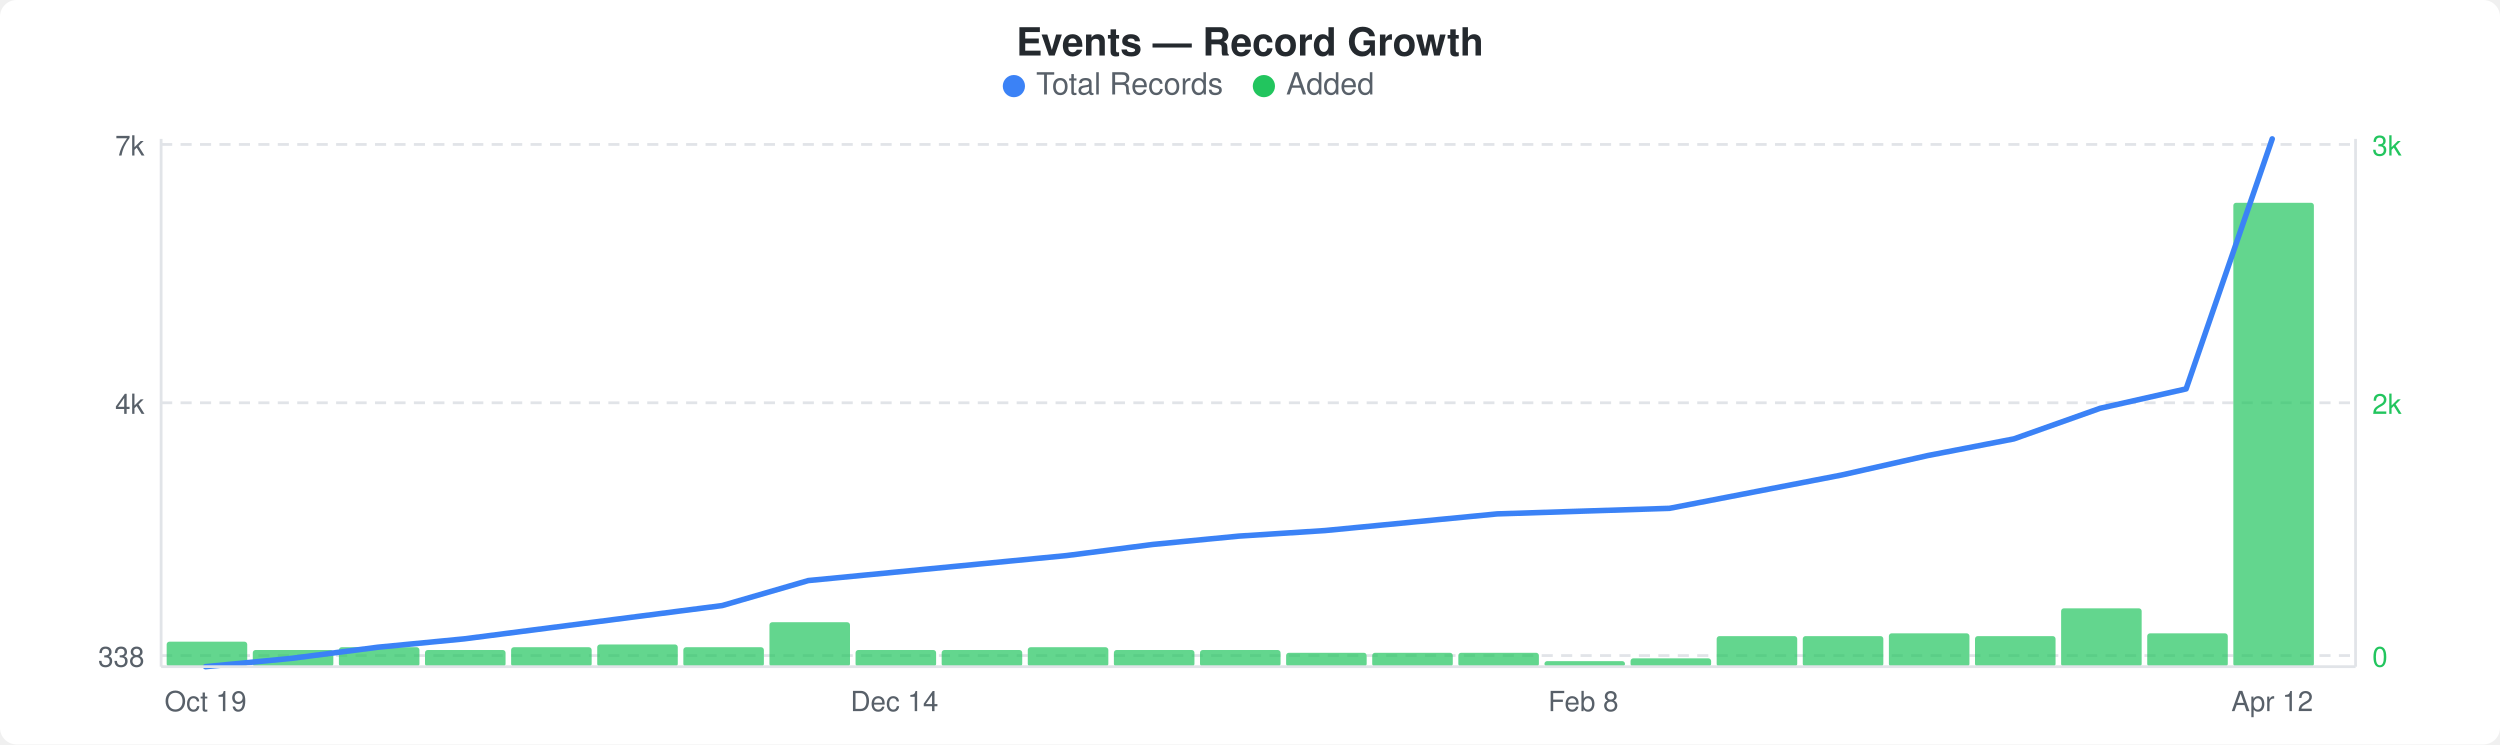
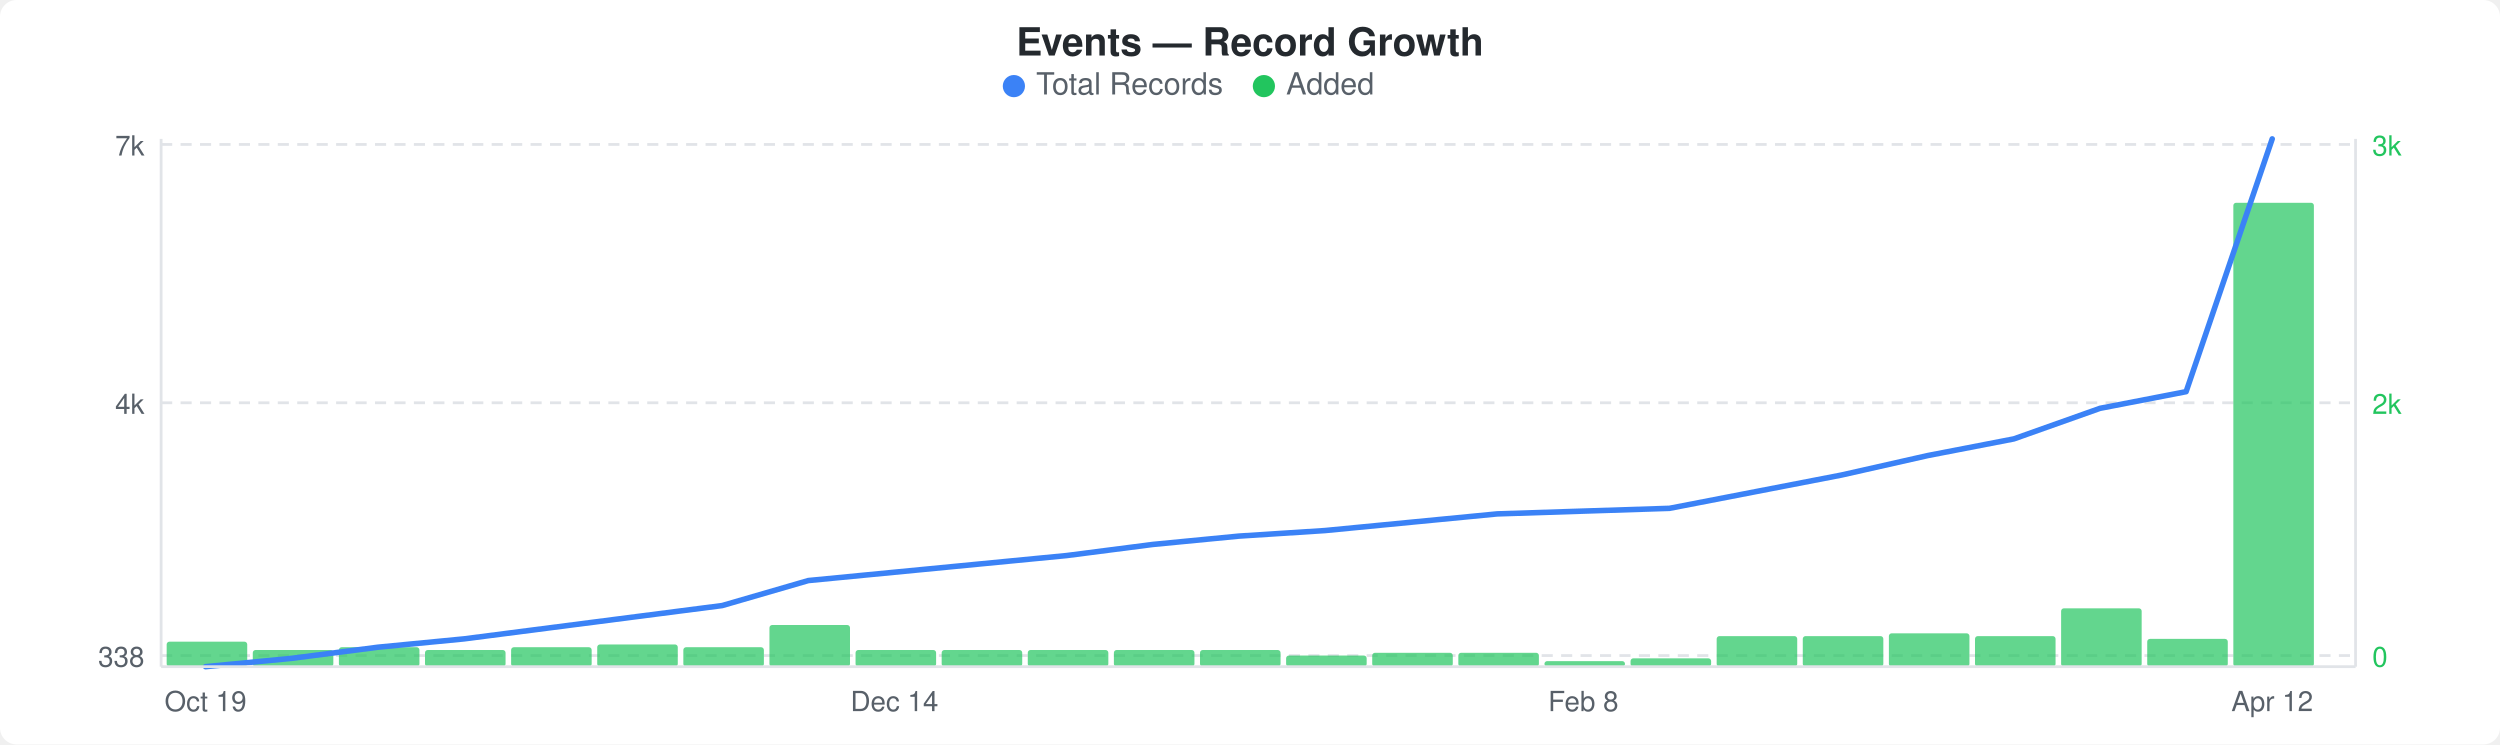
<svg xmlns="http://www.w3.org/2000/svg" width="900" height="268" viewBox="0 0 900 268">
  <rect width="900" height="268" fill="#ffffff" rx="6" ry="6" />
  <text x="450" y="20" text-anchor="middle" font-family="-apple-system, BlinkMacSystemFont, &quot;Segoe UI&quot;, Helvetica, Arial, sans-serif" font-size="14" font-weight="600" fill="#24292e">Events — Record Growth</text>
  <circle cx="365" cy="31" r="4" fill="#3b82f6" />
  <text x="373" y="34" font-family="-apple-system, BlinkMacSystemFont, &quot;Segoe UI&quot;, Helvetica, Arial, sans-serif" font-size="11" fill="#586069">Total Records</text>
  <circle cx="455" cy="31" r="4" fill="#22c55e" />
  <text x="463" y="34" font-family="-apple-system, BlinkMacSystemFont, &quot;Segoe UI&quot;, Helvetica, Arial, sans-serif" font-size="11" fill="#586069">Added</text>
  <line x1="58" y1="52" x2="848" y2="52" stroke="#e1e4e8" stroke-width="1" stroke-dasharray="4,3" />
  <line x1="58" y1="145" x2="848" y2="145" stroke="#e1e4e8" stroke-width="1" stroke-dasharray="4,3" />
  <line x1="58" y1="236" x2="848" y2="236" stroke="#e1e4e8" stroke-width="1" stroke-dasharray="4,3" />
  <rect x="60" y="231" width="29" height="9" rx="1" fill="#22c55eb3" />
  <rect x="91" y="234" width="29" height="6" rx="1" fill="#22c55eb3" />
  <rect x="122" y="233" width="29" height="7" rx="1" fill="#22c55eb3" />
  <rect x="153" y="234" width="29" height="6" rx="1" fill="#22c55eb3" />
  <rect x="184" y="233" width="29" height="7" rx="1" fill="#22c55eb3" />
  <rect x="215" y="232" width="29" height="8" rx="1" fill="#22c55eb3" />
  <rect x="246" y="233" width="29" height="7" rx="1" fill="#22c55eb3" />
-   <rect x="277" y="224" width="29" height="16" rx="1" fill="#22c55eb3" />
+   <rect x="277" y="225" width="29" height="15" rx="1" fill="#22c55eb3" />
  <rect x="308" y="234" width="29" height="6" rx="1" fill="#22c55eb3" />
  <rect x="339" y="234" width="29" height="6" rx="1" fill="#22c55eb3" />
-   <rect x="370" y="233" width="29" height="7" rx="1" fill="#22c55eb3" />
+   <rect x="370" y="234" width="29" height="6" rx="1" fill="#22c55eb3" />
  <rect x="401" y="234" width="29" height="6" rx="1" fill="#22c55eb3" />
  <rect x="432" y="234" width="29" height="6" rx="1" fill="#22c55eb3" />
-   <rect x="463" y="235" width="29" height="5" rx="1" fill="#22c55eb3" />
+   <rect x="463" y="236" width="29" height="4" rx="1" fill="#22c55eb3" />
  <rect x="494" y="235" width="29" height="5" rx="1" fill="#22c55eb3" />
  <rect x="525" y="235" width="29" height="5" rx="1" fill="#22c55eb3" />
  <rect x="556" y="238" width="29" height="2" rx="1" fill="#22c55eb3" />
  <rect x="587" y="237" width="29" height="3" rx="1" fill="#22c55eb3" />
  <rect x="618" y="229" width="29" height="11" rx="1" fill="#22c55eb3" />
  <rect x="649" y="229" width="29" height="11" rx="1" fill="#22c55eb3" />
  <rect x="680" y="228" width="29" height="12" rx="1" fill="#22c55eb3" />
  <rect x="711" y="229" width="29" height="11" rx="1" fill="#22c55eb3" />
  <rect x="742" y="219" width="29" height="21" rx="1" fill="#22c55eb3" />
-   <rect x="773" y="228" width="29" height="12" rx="1" fill="#22c55eb3" />
+   <rect x="773" y="230" width="29" height="10" rx="1" fill="#22c55eb3" />
  <rect x="804" y="73" width="29" height="167" rx="1" fill="#22c55eb3" />
-   <polyline points="74,240 105,237 136,233 167,230 198,226 229,222 260,218 291,209 322,206 353,203 384,200 415,196 446,193 477,191 508,188 539,185 570,184 601,183 632,177 663,171 694,164 725,158 756,147 787,140 818,50" fill="none" stroke="#3b82f6" stroke-width="2" stroke-linejoin="round" stroke-linecap="round" />
+   <polyline points="74,240 105,237 136,233 167,230 198,226 229,222 260,218 291,209 322,206 353,203 384,200 415,196 446,193 477,191 508,188 539,185 570,184 601,183 632,177 663,171 694,164 725,158 756,147 787,141 818,50" fill="none" stroke="#3b82f6" stroke-width="2" stroke-linejoin="round" stroke-linecap="round" />
  <text x="52" y="56" text-anchor="end" font-family="-apple-system, BlinkMacSystemFont, &quot;Segoe UI&quot;, Helvetica, Arial, sans-serif" font-size="10" fill="#586069">7k</text>
  <text x="52" y="149" text-anchor="end" font-family="-apple-system, BlinkMacSystemFont, &quot;Segoe UI&quot;, Helvetica, Arial, sans-serif" font-size="10" fill="#586069">4k</text>
  <text x="52" y="240" text-anchor="end" font-family="-apple-system, BlinkMacSystemFont, &quot;Segoe UI&quot;, Helvetica, Arial, sans-serif" font-size="10" fill="#586069">338</text>
  <text x="854" y="56" text-anchor="start" font-family="-apple-system, BlinkMacSystemFont, &quot;Segoe UI&quot;, Helvetica, Arial, sans-serif" font-size="10" fill="#22c55e">3k</text>
  <text x="854" y="149" text-anchor="start" font-family="-apple-system, BlinkMacSystemFont, &quot;Segoe UI&quot;, Helvetica, Arial, sans-serif" font-size="10" fill="#22c55e">2k</text>
  <text x="854" y="240" text-anchor="start" font-family="-apple-system, BlinkMacSystemFont, &quot;Segoe UI&quot;, Helvetica, Arial, sans-serif" font-size="10" fill="#22c55e">0</text>
  <line x1="58" y1="50" x2="58" y2="240" stroke="#e1e4e8" stroke-width="1" />
  <line x1="58" y1="240" x2="848" y2="240" stroke="#e1e4e8" stroke-width="1" />
  <line x1="848" y1="50" x2="848" y2="240" stroke="#e1e4e8" stroke-width="1" />
  <text x="74" y="256" text-anchor="middle" font-family="-apple-system, BlinkMacSystemFont, &quot;Segoe UI&quot;, Helvetica, Arial, sans-serif" font-size="10" fill="#586069">Oct 19</text>
  <text x="322" y="256" text-anchor="middle" font-family="-apple-system, BlinkMacSystemFont, &quot;Segoe UI&quot;, Helvetica, Arial, sans-serif" font-size="10" fill="#586069">Dec 14</text>
  <text x="570" y="256" text-anchor="middle" font-family="-apple-system, BlinkMacSystemFont, &quot;Segoe UI&quot;, Helvetica, Arial, sans-serif" font-size="10" fill="#586069">Feb 8</text>
  <text x="818" y="256" text-anchor="middle" font-family="-apple-system, BlinkMacSystemFont, &quot;Segoe UI&quot;, Helvetica, Arial, sans-serif" font-size="10" fill="#586069">Apr 12</text>
</svg>
